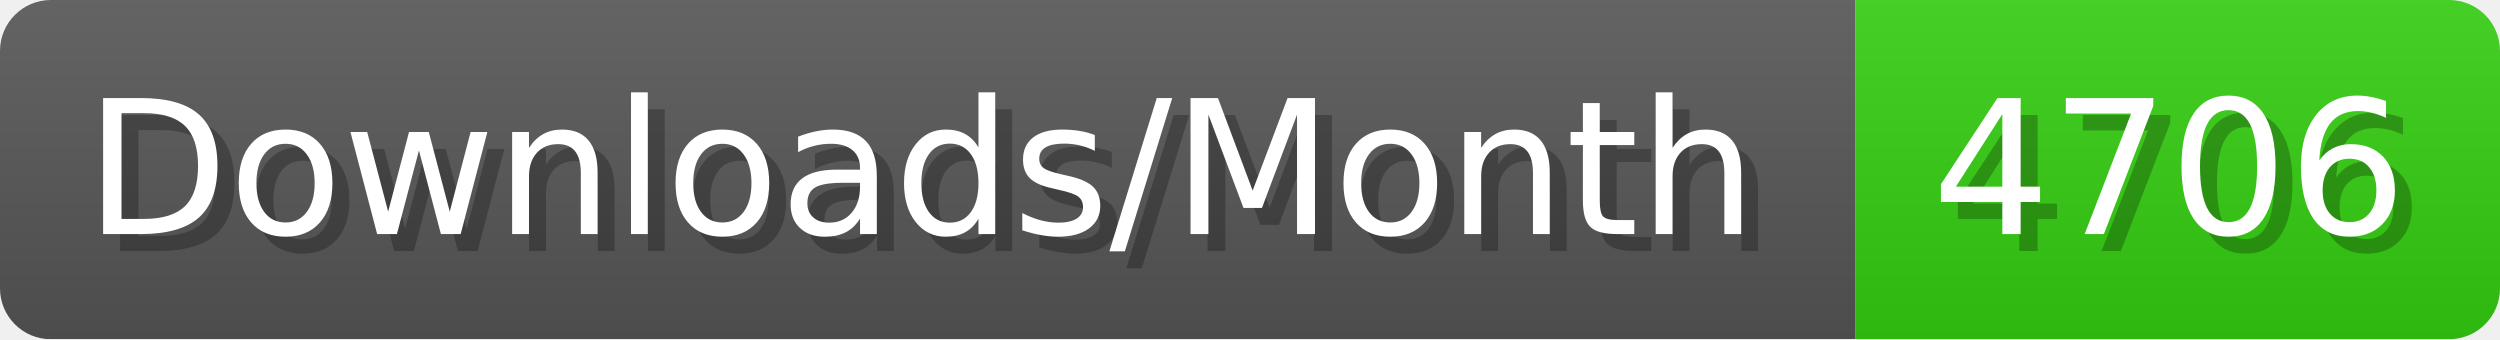
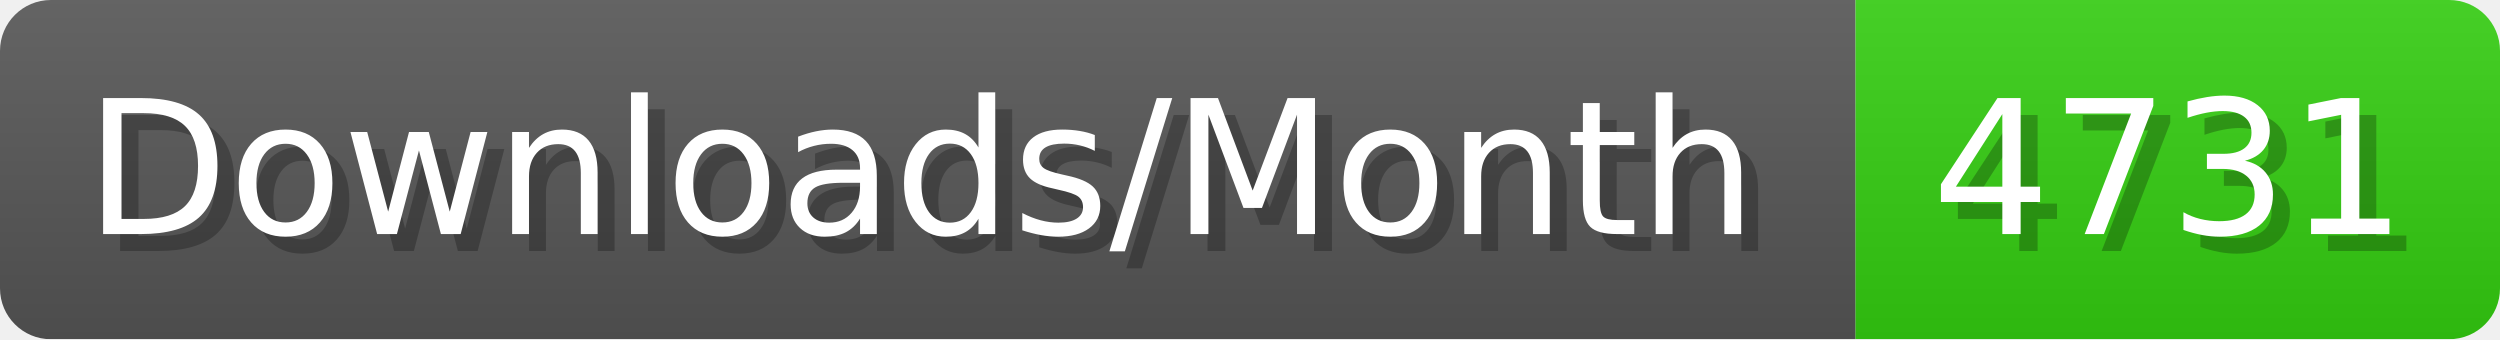
- <svg xmlns="http://www.w3.org/2000/svg" width="147.4" height="20" viewBox="0 0 1474 200" role="img" aria-label="Downloads/Month: 4706">
+ <svg xmlns="http://www.w3.org/2000/svg" width="147.4" height="20" viewBox="0 0 1474 200" role="img" aria-label="Downloads/Month: 4731">
  <linearGradient id="YlXUI" x2="0" y2="100%">
    <stop offset="0" stop-opacity=".1" stop-color="#EEE" />
    <stop offset="1" stop-opacity=".1" />
  </linearGradient>
  <mask id="JHhop">
    <rect width="1474" height="200" rx="30" fill="#FFF" />
  </mask>
  <g mask="url(#JHhop)">
    <rect width="1094" height="200" fill="#555" />
    <rect width="380" height="200" fill="#3C1" x="1094" />
    <rect width="1474" height="200" fill="url(#YlXUI)" />
  </g>
  <g aria-hidden="true" fill="#fff" text-anchor="start" font-family="Verdana,DejaVu Sans,sans-serif" font-size="110">
    <text x="60" y="148" textLength="994" fill="#000" opacity="0.25">Downloads/Month</text>
    <text x="50" y="138" textLength="994">Downloads/Month</text>
-     <text x="1149" y="148" textLength="280" fill="#000" opacity="0.25">4706</text>
-     <text x="1139" y="138" textLength="280">4706</text>
+     <text x="1149" y="148" textLength="280" fill="#000" opacity="0.25">4731</text>
+     <text x="1139" y="138" textLength="280">4731</text>
  </g>
</svg>
